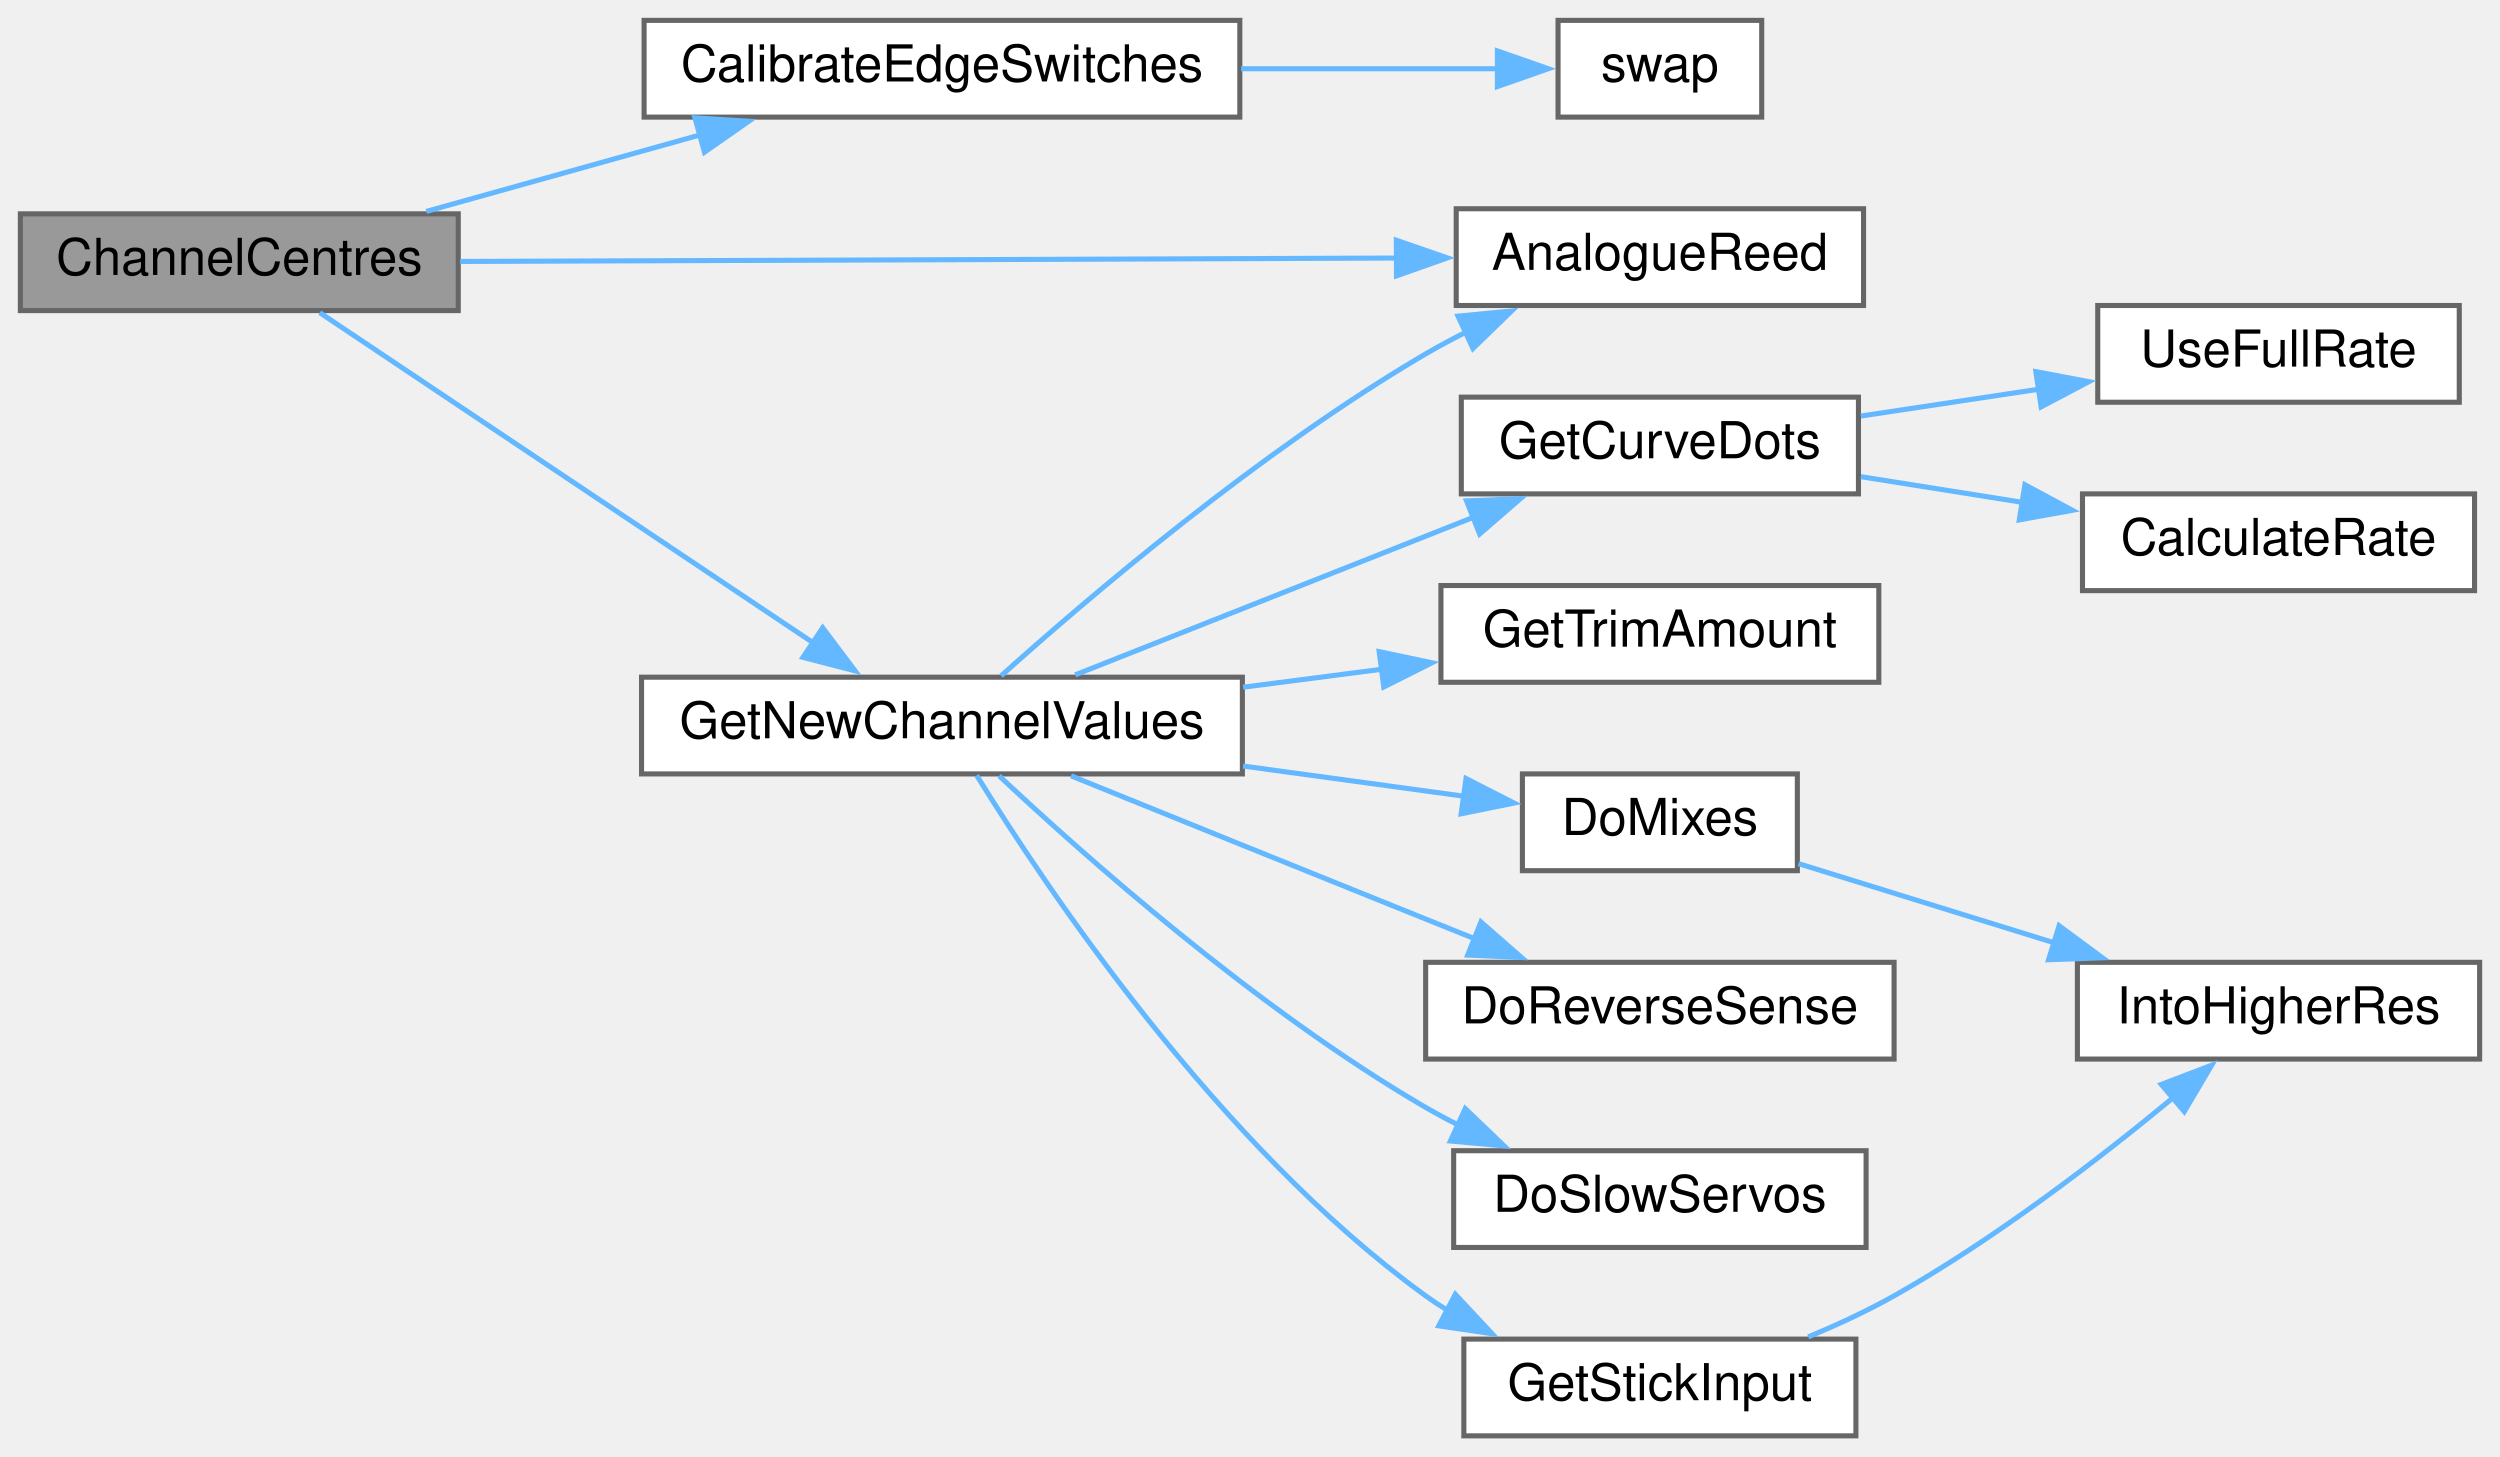
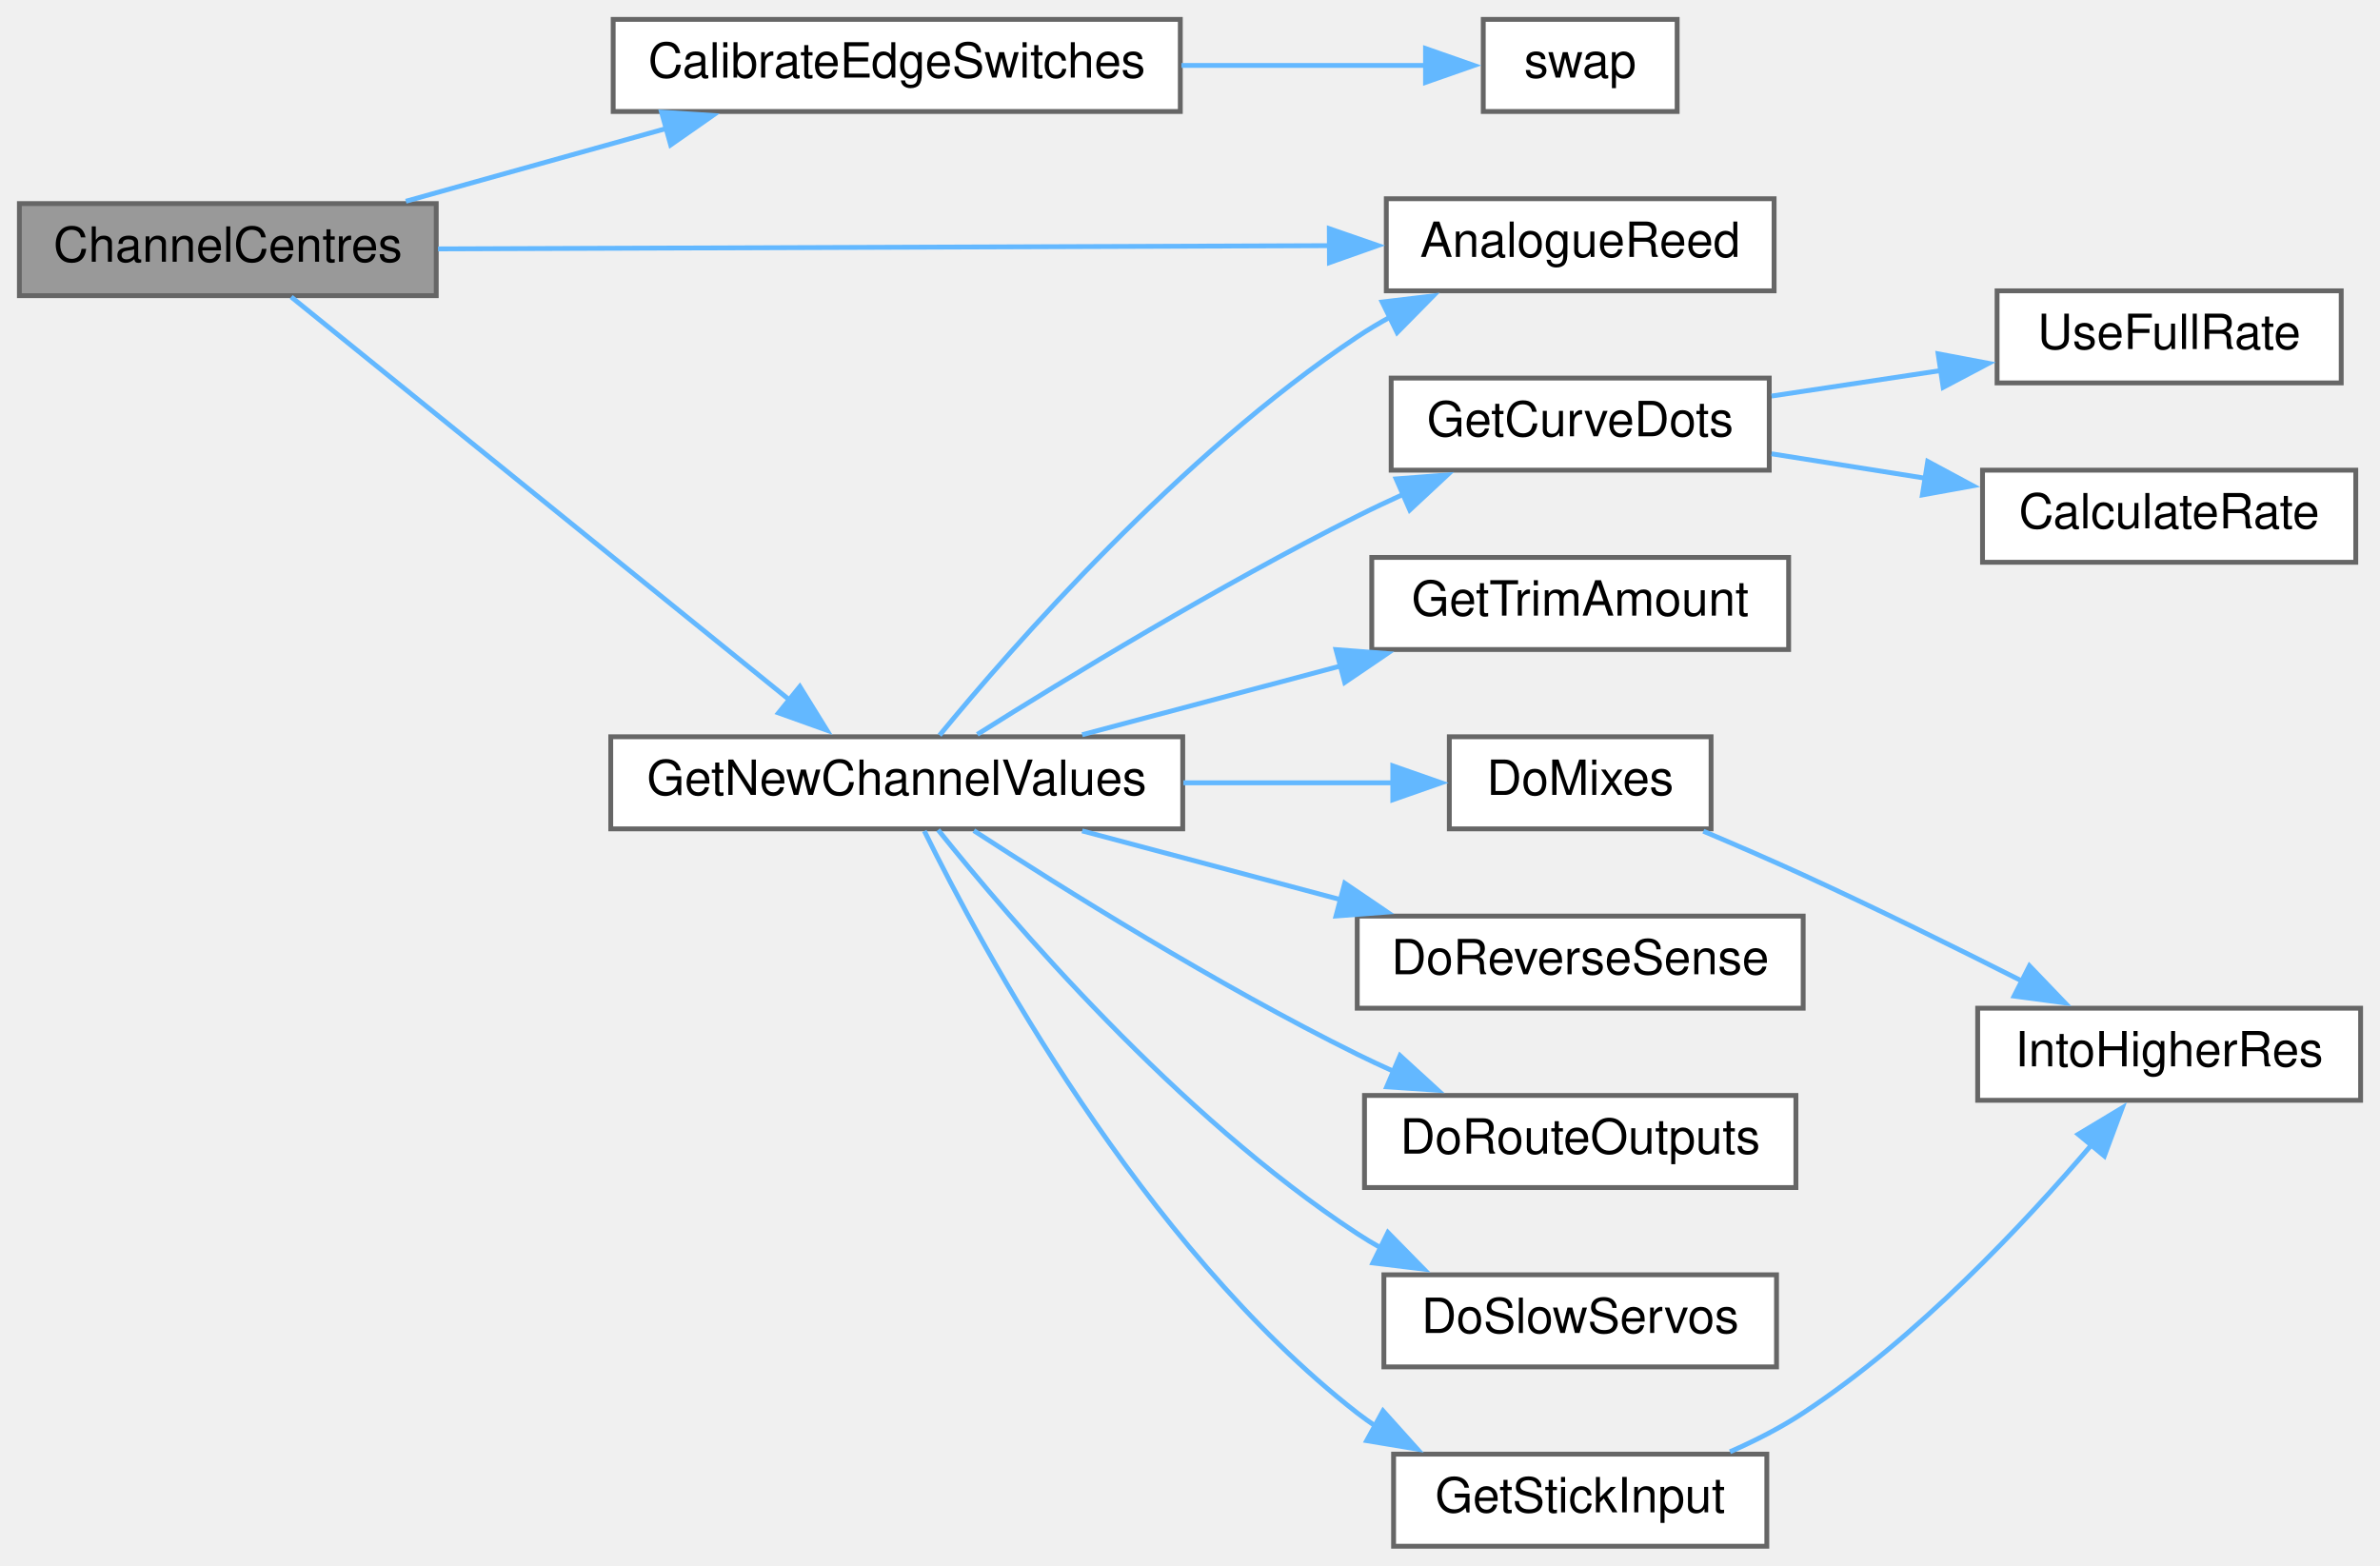
- <svg xmlns="http://www.w3.org/2000/svg" xmlns:xlink="http://www.w3.org/1999/xlink" width="491pt" height="286pt" viewBox="0.00 0.00 491.00 286.00">
-   <g id="graph0" class="graph" transform="scale(1 1) rotate(0) translate(4 282)">
+ <svg xmlns="http://www.w3.org/2000/svg" xmlns:xlink="http://www.w3.org/1999/xlink" width="491pt" height="323pt" viewBox="0.00 0.00 491.00 323.00">
+   <g id="graph0" class="graph" transform="scale(1 1) rotate(0) translate(4 319)">
    <g id="node1" class="node">
      <g id="a_node1">
        <a xlink:title="Get centre as 90 degrees.">
-           <polygon fill="#999999" stroke="#666666" points="86,-240 0,-240 0,-221 86,-221 86,-240" />
-           <text text-anchor="middle" x="43" y="-228" font-family="Helvetica,sans-Serif" font-size="10.00">ChannelCentres</text>
+           <polygon fill="#999999" stroke="#666666" points="86,-277 0,-277 0,-258 86,-258 86,-277" />
+           <text text-anchor="middle" x="43" y="-265" font-family="Helvetica,sans-Serif" font-size="10.00">ChannelCentres</text>
        </a>
      </g>
    </g>
    <g id="node2" class="node">
      <g id="a_node2">
        <a xlink:href="TransmitterCode_2src_2main_8cpp.html#ac5728db610c441820a6f47295967cbab" target="_top" xlink:title=" ">
-           <polygon fill="white" stroke="#666666" points="362,-241 282,-241 282,-222 362,-222 362,-241" />
-           <text text-anchor="middle" x="322" y="-229" font-family="Helvetica,sans-Serif" font-size="10.00">AnalogueReed</text>
+           <polygon fill="white" stroke="#666666" points="362,-278 282,-278 282,-259 362,-259 362,-278" />
+           <text text-anchor="middle" x="322" y="-266" font-family="Helvetica,sans-Serif" font-size="10.00">AnalogueReed</text>
        </a>
      </g>
    </g>
    <g id="edge1" class="edge">
-       <path fill="none" stroke="#63b8ff" d="M86.37,-230.65C135.83,-230.83 217.55,-231.13 270.32,-231.32" />
-       <polygon fill="#63b8ff" stroke="#63b8ff" points="270.24,-234.82 280.26,-231.35 270.27,-227.82 270.24,-234.82" />
+       <path fill="none" stroke="#63b8ff" d="M86.37,-267.65C135.83,-267.83 217.55,-268.13 270.32,-268.32" />
+       <polygon fill="#63b8ff" stroke="#63b8ff" points="270.24,-271.82 280.26,-268.35 270.27,-264.82 270.24,-271.82" />
    </g>
    <g id="node3" class="node">
      <g id="a_node3">
        <a xlink:href="TransmitterCode_2src_2main_8cpp.html#a128fe47088693b102796cd67a175ea08" target="_top" xlink:title=" ">
-           <polygon fill="white" stroke="#666666" points="239.5,-278 122.5,-278 122.5,-259 239.5,-259 239.5,-278" />
-           <text text-anchor="middle" x="181" y="-266" font-family="Helvetica,sans-Serif" font-size="10.00">CalibrateEdgeSwitches</text>
+           <polygon fill="white" stroke="#666666" points="239.5,-315 122.5,-315 122.5,-296 239.5,-296 239.5,-315" />
+           <text text-anchor="middle" x="181" y="-303" font-family="Helvetica,sans-Serif" font-size="10.00">CalibrateEdgeSwitches</text>
        </a>
      </g>
    </g>
    <g id="edge2" class="edge">
-       <path fill="none" stroke="#63b8ff" d="M79.73,-240.48C96.21,-245.09 115.97,-250.61 133.59,-255.53" />
-       <polygon fill="#63b8ff" stroke="#63b8ff" points="132.48,-258.86 143.05,-258.18 134.36,-252.11 132.48,-258.86" />
+       <path fill="none" stroke="#63b8ff" d="M79.73,-277.48C96.21,-282.09 115.97,-287.61 133.59,-292.53" />
+       <polygon fill="#63b8ff" stroke="#63b8ff" points="132.48,-295.86 143.05,-295.18 134.36,-289.11 132.48,-295.86" />
    </g>
    <g id="node5" class="node">
      <g id="a_node5">
        <a xlink:href="TransmitterCode_2src_2main_8cpp.html#a26ae4f6ca14f760bd5eb6e7588fe7c81" target="_top" xlink:title="GET NEW SERVO POSITIONS.">
-           <polygon fill="white" stroke="#666666" points="240,-149 122,-149 122,-130 240,-130 240,-149" />
-           <text text-anchor="middle" x="181" y="-137" font-family="Helvetica,sans-Serif" font-size="10.00">GetNewChannelValues</text>
+           <polygon fill="white" stroke="#666666" points="240,-167 122,-167 122,-148 240,-148 240,-167" />
+           <text text-anchor="middle" x="181" y="-155" font-family="Helvetica,sans-Serif" font-size="10.00">GetNewChannelValues</text>
        </a>
      </g>
    </g>
    <g id="edge4" class="edge">
-       <path fill="none" stroke="#63b8ff" d="M58.81,-220.59C82.11,-205 127.56,-174.59 155.7,-155.76" />
-       <polygon fill="#63b8ff" stroke="#63b8ff" points="157.58,-158.71 163.95,-150.24 153.69,-152.89 157.58,-158.71" />
+       <path fill="none" stroke="#63b8ff" d="M56.07,-257.74C79.2,-239.03 130.02,-197.92 158.89,-174.58" />
+       <polygon fill="#63b8ff" stroke="#63b8ff" points="161.01,-177.36 166.59,-168.35 156.61,-171.92 161.01,-177.36" />
    </g>
    <g id="node4" class="node">
      <g id="a_node4">
        <a xlink:href="TransmitterCode_2src_2main_8cpp.html#a31322f63ce3e02c4ef9a0c1e0c7f1ff5" target="_top" xlink:title=" ">
-           <polygon fill="white" stroke="#666666" points="342,-278 302,-278 302,-259 342,-259 342,-278" />
-           <text text-anchor="middle" x="322" y="-266" font-family="Helvetica,sans-Serif" font-size="10.00">swap</text>
+           <polygon fill="white" stroke="#666666" points="342,-315 302,-315 302,-296 342,-296 342,-315" />
+           <text text-anchor="middle" x="322" y="-303" font-family="Helvetica,sans-Serif" font-size="10.00">swap</text>
        </a>
      </g>
    </g>
    <g id="edge3" class="edge">
-       <path fill="none" stroke="#63b8ff" d="M239.74,-268.5C257.16,-268.5 275.6,-268.5 290.5,-268.5" />
-       <polygon fill="#63b8ff" stroke="#63b8ff" points="290.09,-272 300.09,-268.5 290.09,-265 290.09,-272" />
+       <path fill="none" stroke="#63b8ff" d="M239.74,-305.5C257.16,-305.5 275.6,-305.5 290.5,-305.5" />
+       <polygon fill="#63b8ff" stroke="#63b8ff" points="290.09,-309 300.09,-305.5 290.09,-302 290.09,-309" />
    </g>
    <g id="edge5" class="edge">
-       <path fill="none" stroke="#63b8ff" d="M192.61,-149.26C209.36,-164.3 243.37,-193.39 276,-212.5 278.59,-214.01 281.32,-215.47 284.1,-216.86" />
-       <polygon fill="#63b8ff" stroke="#63b8ff" points="282.35,-219.91 292.89,-220.93 285.29,-213.55 282.35,-219.91" />
+       <path fill="none" stroke="#63b8ff" d="M189.84,-167.32C204.87,-185.61 239.5,-225.21 276,-249.5 278.2,-250.97 280.54,-252.36 282.94,-253.67" />
+       <polygon fill="#63b8ff" stroke="#63b8ff" points="281.15,-256.69 291.67,-257.95 284.23,-250.4 281.15,-256.69" />
    </g>
    <g id="node6" class="node">
      <g id="a_node6">
        <a xlink:href="TransmitterCode_2src_2main_8cpp.html#ac77bd940a0faad7b997c9ddf40a7acc6" target="_top" xlink:title=" ">
-           <polygon fill="white" stroke="#666666" points="349,-130 295,-130 295,-111 349,-111 349,-130" />
-           <text text-anchor="middle" x="322" y="-118" font-family="Helvetica,sans-Serif" font-size="10.00">DoMixes</text>
+           <polygon fill="white" stroke="#666666" points="349,-167 295,-167 295,-148 349,-148 349,-167" />
+           <text text-anchor="middle" x="322" y="-155" font-family="Helvetica,sans-Serif" font-size="10.00">DoMixes</text>
        </a>
      </g>
    </g>
    <g id="edge6" class="edge">
-       <path fill="none" stroke="#63b8ff" d="M240.14,-131.55C254.87,-129.54 270.3,-127.43 283.69,-125.6" />
-       <polygon fill="#63b8ff" stroke="#63b8ff" points="283.92,-129.1 293.36,-124.28 282.97,-122.17 283.92,-129.1" />
+       <path fill="none" stroke="#63b8ff" d="M240.14,-157.5C254.87,-157.5 270.3,-157.5 283.69,-157.5" />
+       <polygon fill="#63b8ff" stroke="#63b8ff" points="283.34,-161 293.34,-157.5 283.34,-154 283.34,-161" />
    </g>
    <g id="node8" class="node">
      <g id="a_node8">
        <a xlink:href="Utilities_8h.html#acbd7adcd2b0e2095a89b4a98042b526e" target="_top" xlink:title=" ">
-           <polygon fill="white" stroke="#666666" points="368,-93 276,-93 276,-74 368,-74 368,-93" />
-           <text text-anchor="middle" x="322" y="-81" font-family="Helvetica,sans-Serif" font-size="10.00">DoReverseSense</text>
+           <polygon fill="white" stroke="#666666" points="368,-130 276,-130 276,-111 368,-111 368,-130" />
+           <text text-anchor="middle" x="322" y="-118" font-family="Helvetica,sans-Serif" font-size="10.00">DoReverseSense</text>
        </a>
      </g>
    </g>
    <g id="edge8" class="edge">
-       <path fill="none" stroke="#63b8ff" d="M206.34,-129.63C225.31,-121.95 252.32,-111.02 276,-101.5 279.18,-100.22 282.48,-98.9 285.79,-97.57" />
-       <polygon fill="#63b8ff" stroke="#63b8ff" points="286.85,-100.92 294.83,-93.95 284.25,-94.42 286.85,-100.92" />
+       <path fill="none" stroke="#63b8ff" d="M219.25,-147.58C235.77,-143.19 255.4,-137.96 273,-133.28" />
+       <polygon fill="#63b8ff" stroke="#63b8ff" points="273.42,-136.79 282.19,-130.83 271.62,-130.02 273.42,-136.79" />
    </g>
    <g id="node9" class="node">
      <g id="a_node9">
+         <a xlink:href="TransmitterCode_2src_2main_8cpp.html#a4be5821d4f80bdcdbee25adc69051d3e" target="_top" xlink:title=" ">
+           <polygon fill="white" stroke="#666666" points="366.5,-93 277.5,-93 277.5,-74 366.5,-74 366.5,-93" />
+           <text text-anchor="middle" x="322" y="-81" font-family="Helvetica,sans-Serif" font-size="10.00">DoRouteOutputs</text>
+         </a>
+       </g>
+     </g>
+     <g id="edge9" class="edge">
+       <path fill="none" stroke="#63b8ff" d="M196.9,-147.63C215.1,-135.81 247.05,-115.8 276,-101.5 278.42,-100.3 280.94,-99.13 283.49,-97.98" />
+       <polygon fill="#63b8ff" stroke="#63b8ff" points="284.83,-101.22 292.65,-94.07 282.08,-94.78 284.83,-101.22" />
+     </g>
+     <g id="node10" class="node">
+       <g id="a_node10">
        <a xlink:href="TransmitterCode_2src_2main_8cpp.html#a7a6560a77b8c4dd3925760790beafbd5" target="_top" xlink:title=" ">
          <polygon fill="white" stroke="#666666" points="362.5,-56 281.5,-56 281.5,-37 362.5,-37 362.5,-56" />
          <text text-anchor="middle" x="322" y="-44" font-family="Helvetica,sans-Serif" font-size="10.00">DoSlowServos</text>
        </a>
      </g>
    </g>
-     <g id="edge9" class="edge">
-       <path fill="none" stroke="#63b8ff" d="M192.24,-129.62C208.76,-114.11 242.8,-83.82 276,-64.5 278.05,-63.31 280.18,-62.16 282.37,-61.07" />
-       <polygon fill="#63b8ff" stroke="#63b8ff" points="283.77,-64.27 291.42,-56.94 280.86,-57.91 283.77,-64.27" />
+     <g id="edge10" class="edge">
+       <path fill="none" stroke="#63b8ff" d="M189.54,-147.79C204.34,-129.31 238.95,-88.79 276,-64.5 277.6,-63.45 279.26,-62.45 280.98,-61.49" />
+       <polygon fill="#63b8ff" stroke="#63b8ff" points="282.33,-64.73 289.75,-57.17 279.23,-58.45 282.33,-64.73" />
    </g>
-     <g id="node10" class="node">
-       <g id="a_node10">
+     <g id="node11" class="node">
+       <g id="a_node11">
        <a xlink:href="TransmitterCode_2src_2main_8cpp.html#af9c038b48102eca9032f10fefd9d5736" target="_top" xlink:title=" ">
-           <polygon fill="white" stroke="#666666" points="361,-204 283,-204 283,-185 361,-185 361,-204" />
-           <text text-anchor="middle" x="322" y="-192" font-family="Helvetica,sans-Serif" font-size="10.00">GetCurveDots</text>
+           <polygon fill="white" stroke="#666666" points="361,-241 283,-241 283,-222 361,-222 361,-241" />
+           <text text-anchor="middle" x="322" y="-229" font-family="Helvetica,sans-Serif" font-size="10.00">GetCurveDots</text>
        </a>
      </g>
    </g>
-     <g id="edge10" class="edge">
-       <path fill="none" stroke="#63b8ff" d="M207.17,-149.46C229.02,-158.1 260.89,-170.72 285.36,-180.4" />
-       <polygon fill="#63b8ff" stroke="#63b8ff" points="284.02,-183.63 294.61,-184.06 286.6,-177.12 284.02,-183.63" />
+     <g id="edge11" class="edge">
+       <path fill="none" stroke="#63b8ff" d="M197.62,-167.49C215.99,-179.03 247.6,-198.27 276,-212.5 279.08,-214.05 282.33,-215.58 285.6,-217.07" />
+       <polygon fill="#63b8ff" stroke="#63b8ff" points="284.03,-220.2 294.59,-221.01 286.84,-213.79 284.03,-220.2" />
    </g>
-     <g id="node13" class="node">
-       <g id="a_node13">
+     <g id="node14" class="node">
+       <g id="a_node14">
        <a xlink:href="TransmitterCode_2src_2main_8cpp.html#a248db02e07497e7a4149db17b4e5c2f3" target="_top" xlink:title=" ">
          <polygon fill="white" stroke="#666666" points="360.5,-19 283.5,-19 283.5,0 360.5,0 360.5,-19" />
          <text text-anchor="middle" x="322" y="-7" font-family="Helvetica,sans-Serif" font-size="10.00">GetStickInput</text>
        </a>
      </g>
    </g>
-     <g id="edge13" class="edge">
-       <path fill="none" stroke="#63b8ff" d="M187.82,-129.72C200.98,-108.37 235.08,-57.12 276,-27.5 277.36,-26.51 278.79,-25.57 280.26,-24.67" />
-       <polygon fill="#63b8ff" stroke="#63b8ff" points="281.82,-27.8 289.05,-20.06 278.57,-21.6 281.82,-27.8" />
+     <g id="edge14" class="edge">
+       <path fill="none" stroke="#63b8ff" d="M186.69,-147.56C198.44,-123.65 231.43,-62.28 276,-27.5 277.29,-26.5 278.63,-25.54 280.03,-24.64" />
+       <polygon fill="#63b8ff" stroke="#63b8ff" points="281.32,-27.92 288.4,-20.04 277.95,-21.78 281.32,-27.92" />
    </g>
-     <g id="node14" class="node">
-       <g id="a_node14">
+     <g id="node15" class="node">
+       <g id="a_node15">
        <a xlink:href="Trims_8h.html#aacd8b022714bb89847239dd878ad9509" target="_top" xlink:title=" ">
-           <polygon fill="white" stroke="#666666" points="365,-167 279,-167 279,-148 365,-148 365,-167" />
-           <text text-anchor="middle" x="322" y="-155" font-family="Helvetica,sans-Serif" font-size="10.00">GetTrimAmount</text>
+           <polygon fill="white" stroke="#666666" points="365,-204 279,-204 279,-185 365,-185 365,-204" />
+           <text text-anchor="middle" x="322" y="-192" font-family="Helvetica,sans-Serif" font-size="10.00">GetTrimAmount</text>
        </a>
      </g>
    </g>
-     <g id="edge15" class="edge">
-       <path fill="none" stroke="#63b8ff" d="M240.14,-147.03C249.24,-148.21 258.61,-149.42 267.6,-150.59" />
-       <polygon fill="#63b8ff" stroke="#63b8ff" points="266.87,-154.02 277.23,-151.83 267.77,-147.08 266.87,-154.02" />
+     <g id="edge16" class="edge">
+       <path fill="none" stroke="#63b8ff" d="M219.25,-167.42C235.77,-171.81 255.4,-177.04 273,-181.72" />
+       <polygon fill="#63b8ff" stroke="#63b8ff" points="271.62,-184.98 282.19,-184.17 273.42,-178.21 271.62,-184.98" />
    </g>
    <g id="node7" class="node">
      <g id="a_node7">
        <a xlink:href="Utilities_8h.html#a0d8d8a0d67cb9b04481f1692abe75368" target="_top" xlink:title=" ">
-           <polygon fill="white" stroke="#666666" points="483,-93 404,-93 404,-74 483,-74 483,-93" />
-           <text text-anchor="middle" x="443.5" y="-81" font-family="Helvetica,sans-Serif" font-size="10.00">IntoHigherRes</text>
+           <polygon fill="white" stroke="#666666" points="483,-111 404,-111 404,-92 483,-92 483,-111" />
+           <text text-anchor="middle" x="443.5" y="-99" font-family="Helvetica,sans-Serif" font-size="10.00">IntoHigherRes</text>
        </a>
      </g>
    </g>
    <g id="edge7" class="edge">
-       <path fill="none" stroke="#63b8ff" d="M349.22,-112.38C363.99,-107.81 382.8,-101.99 399.65,-96.77" />
-       <polygon fill="#63b8ff" stroke="#63b8ff" points="400.41,-100.19 408.93,-93.89 398.34,-93.51 400.41,-100.19" />
-     </g>
-     <g id="node11" class="node">
-       <g id="a_node11">
-         <a xlink:href="TransmitterCode_2src_2main_8cpp.html#afeabb54d48ef7e55693014e057d2943d" target="_top" xlink:title=" ">
-           <polygon fill="white" stroke="#666666" points="482,-185 405,-185 405,-166 482,-166 482,-185" />
-           <text text-anchor="middle" x="443.5" y="-173" font-family="Helvetica,sans-Serif" font-size="10.00">CalculateRate</text>
-         </a>
-       </g>
-     </g>
-     <g id="edge11" class="edge">
-       <path fill="none" stroke="#63b8ff" d="M361.47,-188.38C371.59,-186.77 382.65,-185.02 393.25,-183.33" />
-       <polygon fill="#63b8ff" stroke="#63b8ff" points="393.69,-186.8 403.02,-181.78 392.59,-179.89 393.69,-186.8" />
+       <path fill="none" stroke="#63b8ff" d="M347.41,-147.52C354.12,-144.68 361.37,-141.54 368,-138.5 383.02,-131.61 399.49,-123.49 413.12,-116.61" />
+       <polygon fill="#63b8ff" stroke="#63b8ff" points="414.68,-119.74 422.01,-112.1 411.51,-113.5 414.68,-119.74" />
    </g>
    <g id="node12" class="node">
      <g id="a_node12">
-         <a xlink:href="TransmitterCode_2src_2main_8cpp.html#a8f53f86499d740b350f7b6d791c90497" target="_top" xlink:title=" ">
-           <polygon fill="white" stroke="#666666" points="479,-222 408,-222 408,-203 479,-203 479,-222" />
-           <text text-anchor="middle" x="443.5" y="-210" font-family="Helvetica,sans-Serif" font-size="10.00">UseFullRate</text>
+         <a xlink:href="TransmitterCode_2src_2main_8cpp.html#afeabb54d48ef7e55693014e057d2943d" target="_top" xlink:title=" ">
+           <polygon fill="white" stroke="#666666" points="482,-222 405,-222 405,-203 482,-203 482,-222" />
+           <text text-anchor="middle" x="443.5" y="-210" font-family="Helvetica,sans-Serif" font-size="10.00">CalculateRate</text>
        </a>
      </g>
    </g>
    <g id="edge12" class="edge">
-       <path fill="none" stroke="#63b8ff" d="M361.47,-200.29C372.62,-201.97 384.92,-203.83 396.49,-205.57" />
-       <polygon fill="#63b8ff" stroke="#63b8ff" points="395.84,-209.01 406.25,-207.04 396.88,-202.09 395.84,-209.01" />
+       <path fill="none" stroke="#63b8ff" d="M361.47,-225.38C371.59,-223.77 382.65,-222.02 393.25,-220.33" />
+       <polygon fill="#63b8ff" stroke="#63b8ff" points="393.69,-223.8 403.02,-218.78 392.59,-216.89 393.69,-223.8" />
    </g>
-     <g id="edge14" class="edge">
-       <path fill="none" stroke="#63b8ff" d="M351.14,-19.43C356.85,-21.81 362.72,-24.53 368,-27.5 387.9,-38.7 408.49,-54.56 422.97,-66.55" />
-       <polygon fill="#63b8ff" stroke="#63b8ff" points="420.48,-69.02 430.38,-72.8 424.99,-63.68 420.48,-69.02" />
+     <g id="node13" class="node">
+       <g id="a_node13">
+         <a xlink:href="TransmitterCode_2src_2main_8cpp.html#a8f53f86499d740b350f7b6d791c90497" target="_top" xlink:title=" ">
+           <polygon fill="white" stroke="#666666" points="479,-259 408,-259 408,-240 479,-240 479,-259" />
+           <text text-anchor="middle" x="443.5" y="-247" font-family="Helvetica,sans-Serif" font-size="10.00">UseFullRate</text>
+         </a>
+       </g>
+     </g>
+     <g id="edge13" class="edge">
+       <path fill="none" stroke="#63b8ff" d="M361.47,-237.29C372.62,-238.97 384.92,-240.83 396.49,-242.57" />
+       <polygon fill="#63b8ff" stroke="#63b8ff" points="395.84,-246.01 406.25,-244.04 396.88,-239.09 395.84,-246.01" />
+     </g>
+     <g id="edge15" class="edge">
+       <path fill="none" stroke="#63b8ff" d="M352.9,-19.49C358.12,-21.78 363.36,-24.45 368,-27.5 391.44,-42.9 413.6,-66.51 427.57,-82.9" />
+       <polygon fill="#63b8ff" stroke="#63b8ff" points="424.74,-84.98 433.82,-90.44 430.13,-80.51 424.74,-84.98" />
    </g>
  </g>
</svg>
